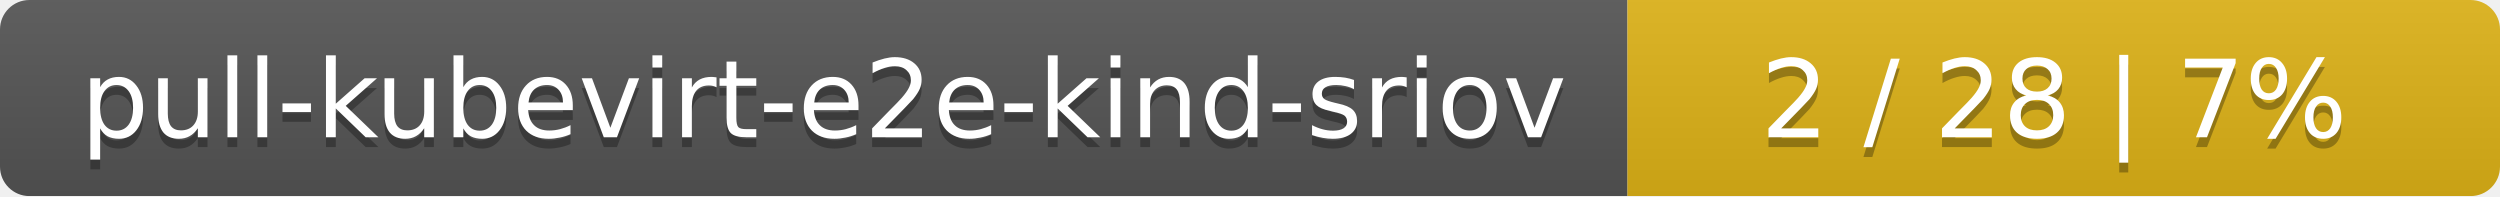
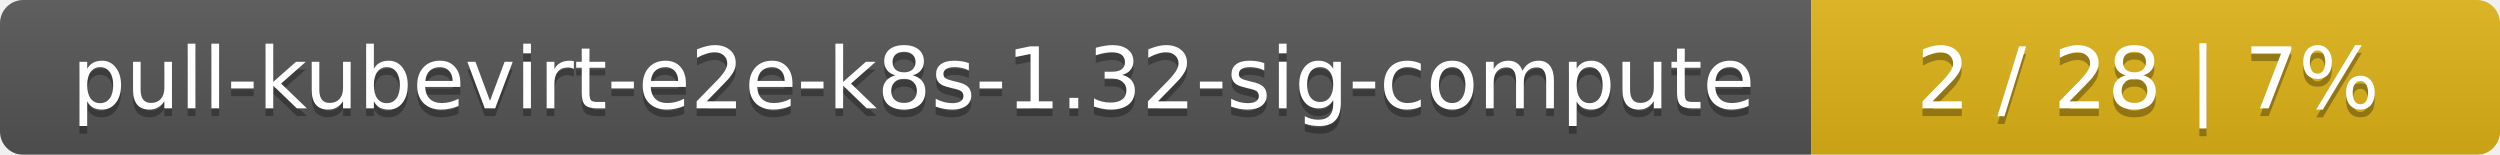
- <svg xmlns="http://www.w3.org/2000/svg" width="255" height="20">
+ <svg xmlns="http://www.w3.org/2000/svg" width="323" height="20">
  <linearGradient id="smooth" x2="0" y2="100%">
    <stop offset="0" stop-color="#bbb" stop-opacity=".1" />
    <stop offset="1" stop-opacity=".1" />
  </linearGradient>
  <mask id="round">
-     <rect width="255" height="20" rx="3" fill="#fff" />
+     <rect width="323" height="20" rx="3" fill="#fff" />
  </mask>
  <g mask="url(#round)">
-     <rect width="166" height="20" fill="#555" />
-     <rect x="166" width="89" height="20" fill="#dfb317" />
-     <rect width="255" height="20" fill="url(#smooth)" />
+     <rect width="234" height="20" fill="#555" />
+     <rect x="234" width="89" height="20" fill="#dfb317" />
+     <rect width="323" height="20" fill="url(#smooth)" />
  </g>
  <g fill="#fff" text-anchor="middle" font-family="DejaVu Sans,Verdana,Geneva,sans-serif" font-size="11">
-     <text x="84" y="15" fill="#010101" fill-opacity=".3">pull-kubevirt-e2e-kind-sriov</text>
-     <text x="84" y="14">pull-kubevirt-e2e-kind-sriov</text>
-     <text x="209.5" y="15" fill="#010101" fill-opacity=".3">2 / 28    |    7%</text>
-     <text x="209.5" y="14">2 / 28    |    7%</text>
+     <text x="118" y="15" fill="#010101" fill-opacity=".3">pull-kubevirt-e2e-k8s-1.32-sig-compute</text>
+     <text x="118" y="14">pull-kubevirt-e2e-k8s-1.32-sig-compute</text>
+     <text x="277.5" y="15" fill="#010101" fill-opacity=".3">2 / 28    |    7%</text>
+     <text x="277.5" y="14">2 / 28    |    7%</text>
  </g>
</svg>
